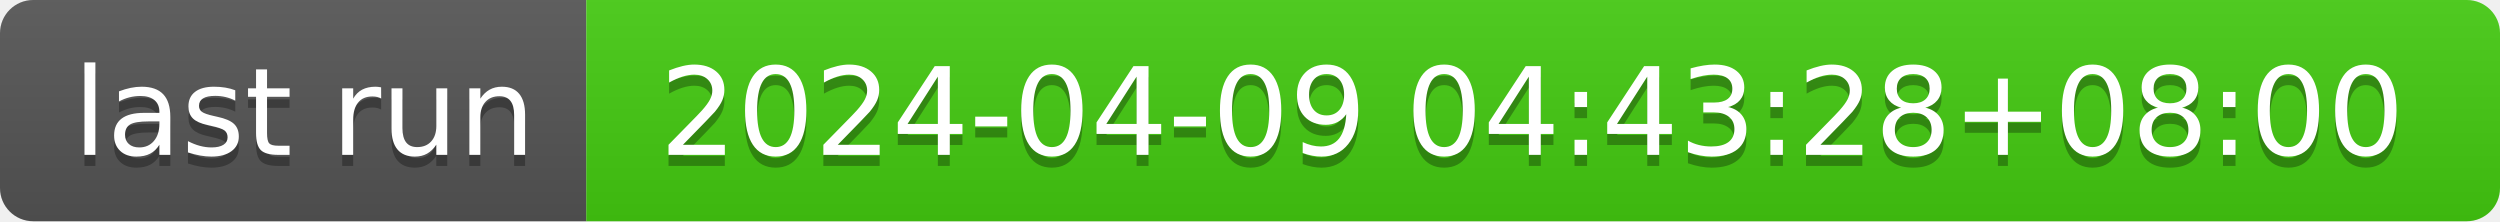
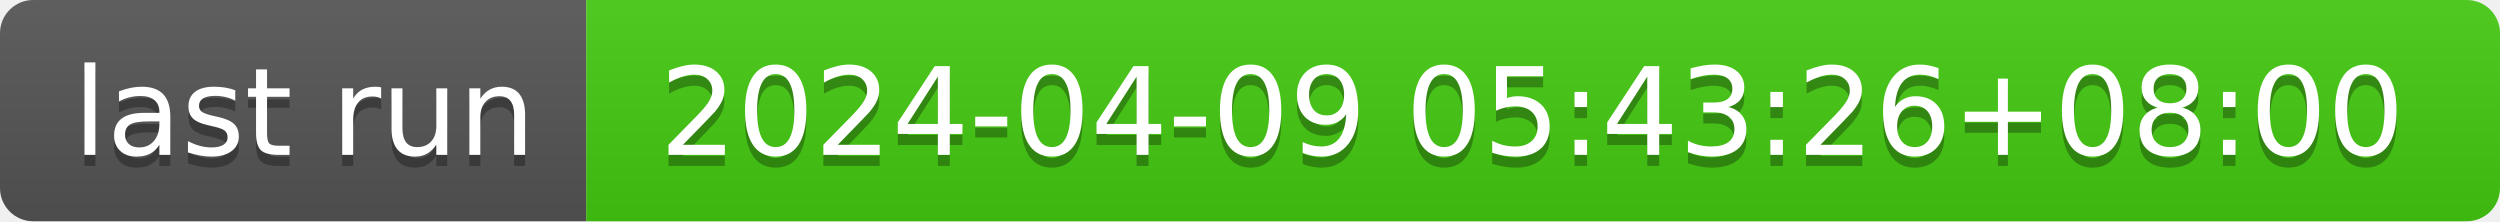
- <svg xmlns="http://www.w3.org/2000/svg" width="226" height="20" role="img" aria-label="last run: 2024-04-09 04:43:28+08:00">
+ <svg xmlns="http://www.w3.org/2000/svg" width="226" height="20" role="img" aria-label="last run: 2024-04-09 05:43:26+08:00">
  <linearGradient id="s" x2="0" y2="100%">
    <stop offset="0" stop-color="#bbb" stop-opacity=".1" />
    <stop offset="1" stop-opacity=".1" />
  </linearGradient>
  <clipPath id="r">
    <rect width="226" height="20" rx="3" fill="#fff" />
  </clipPath>
  <g clip-path="url(#r)">
    <rect width="53" height="20" fill="#555" />
    <rect x="53" width="173" height="20" fill="#4c1" />
    <rect width="226" height="20" fill="url(#s)" />
  </g>
  <g fill="#fff" text-anchor="middle" font-family="Verdana,Geneva,DejaVu Sans,sans-serif" text-rendering="geometricPrecision" font-size="110">
    <text aria-hidden="true" x="275" y="150" fill="#010101" fill-opacity=".3" transform="scale(.1)" textLength="430">last run</text>
    <text x="275" y="140" transform="scale(.1)" fill="#fff" textLength="430">last run</text>
-     <text aria-hidden="true" x="1385" y="150" fill="#010101" fill-opacity=".3" transform="scale(.1)" textLength="1630">2024-04-09 04:43:28+08:00</text>
-     <text x="1385" y="140" transform="scale(.1)" fill="#fff" textLength="1630">2024-04-09 04:43:28+08:00</text>
+     <text aria-hidden="true" x="1385" y="150" fill="#010101" fill-opacity=".3" transform="scale(.1)" textLength="1630">2024-04-09 05:43:26+08:00</text>
+     <text x="1385" y="140" transform="scale(.1)" fill="#fff" textLength="1630">2024-04-09 05:43:26+08:00</text>
  </g>
</svg>
